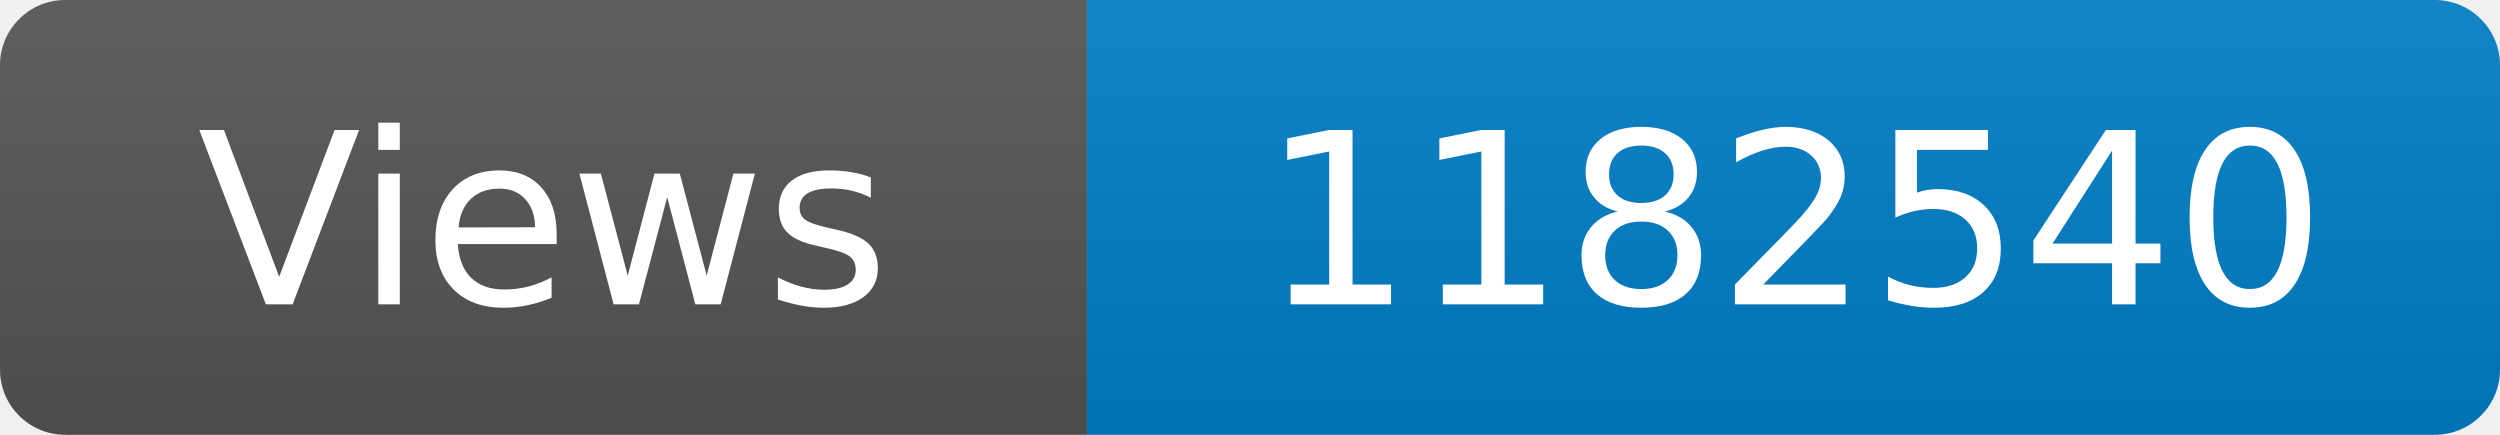
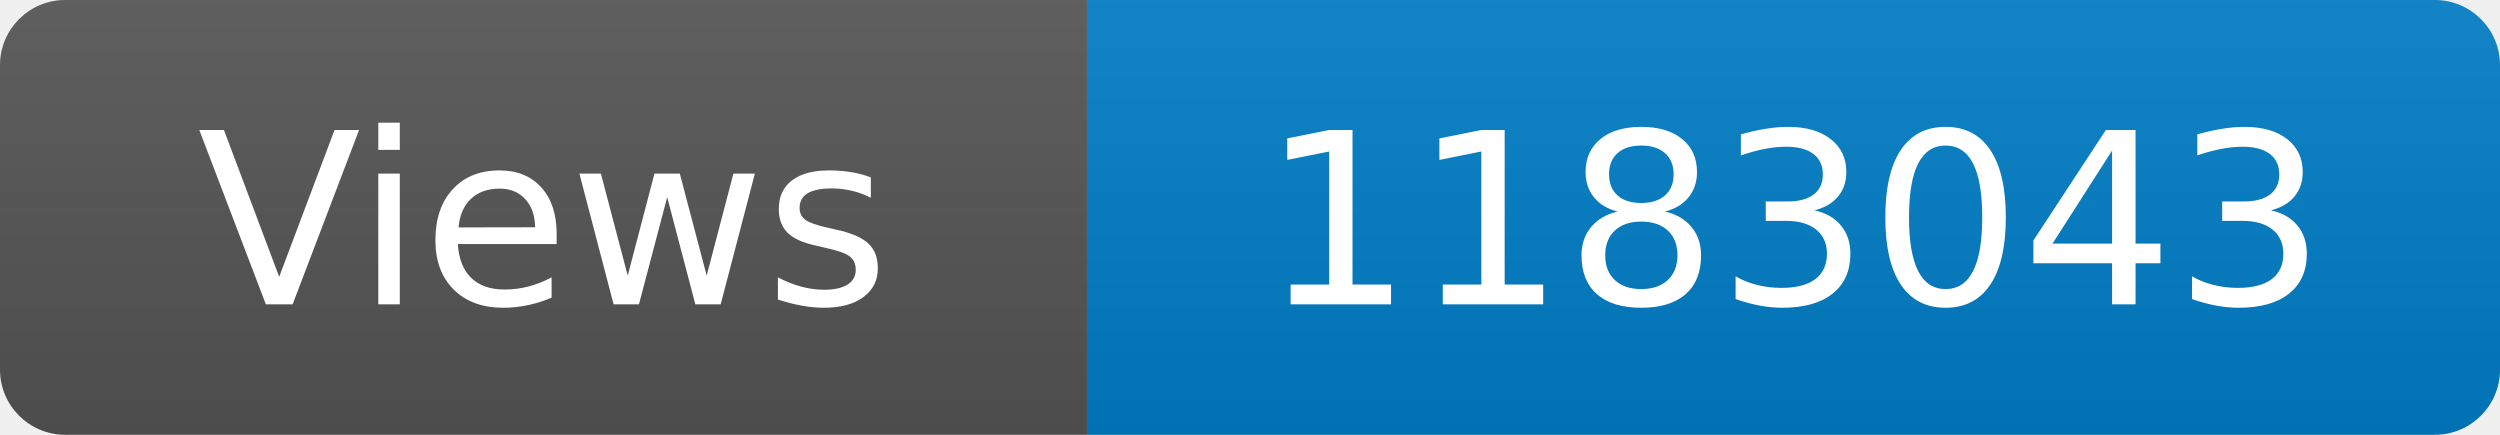
<svg xmlns="http://www.w3.org/2000/svg" width="115" height="20" role="img" aria-label="Maintained?: yes">
  <linearGradient id="s" x2="0" y2="100%">
    <stop offset="0" stop-color="#bbb" stop-opacity=".1" />
    <stop offset="1" stop-opacity=".1" />
  </linearGradient>
  <clipPath id="r">
    <rect width="115" height="20" rx="3" fill="#fff" />
  </clipPath>
  <g clip-path="url(#r)">
    <rect width="50" height="20" fill="#555" />
    <rect x="50" width="160" height="20" fill="#007ec6" />
    <rect width="115" height="20" fill="url(#s)" />
  </g>
  <g fill="#fff" text-anchor="middle" font-family="Verdana,Geneva,DejaVu Sans,sans-serif" font-size="110">
    <text x="250" y="140" transform="scale(.1)" fill="#fff">Views</text>
-     <text x="825" y="140" transform="scale(.1)" fill="#fff">1182540</text>
+     <text x="825" y="140" transform="scale(.1)" fill="#fff">1183043</text>
  </g>
</svg>
